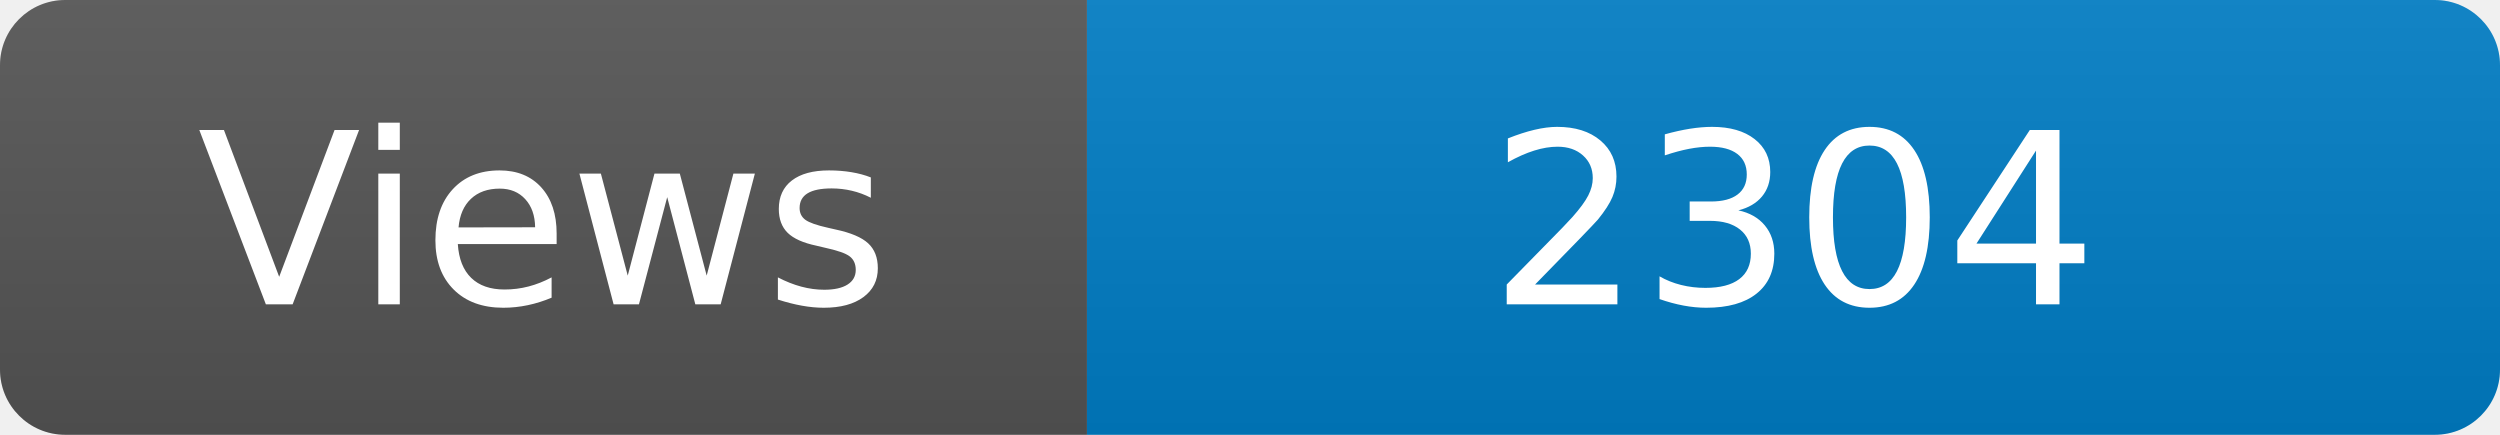
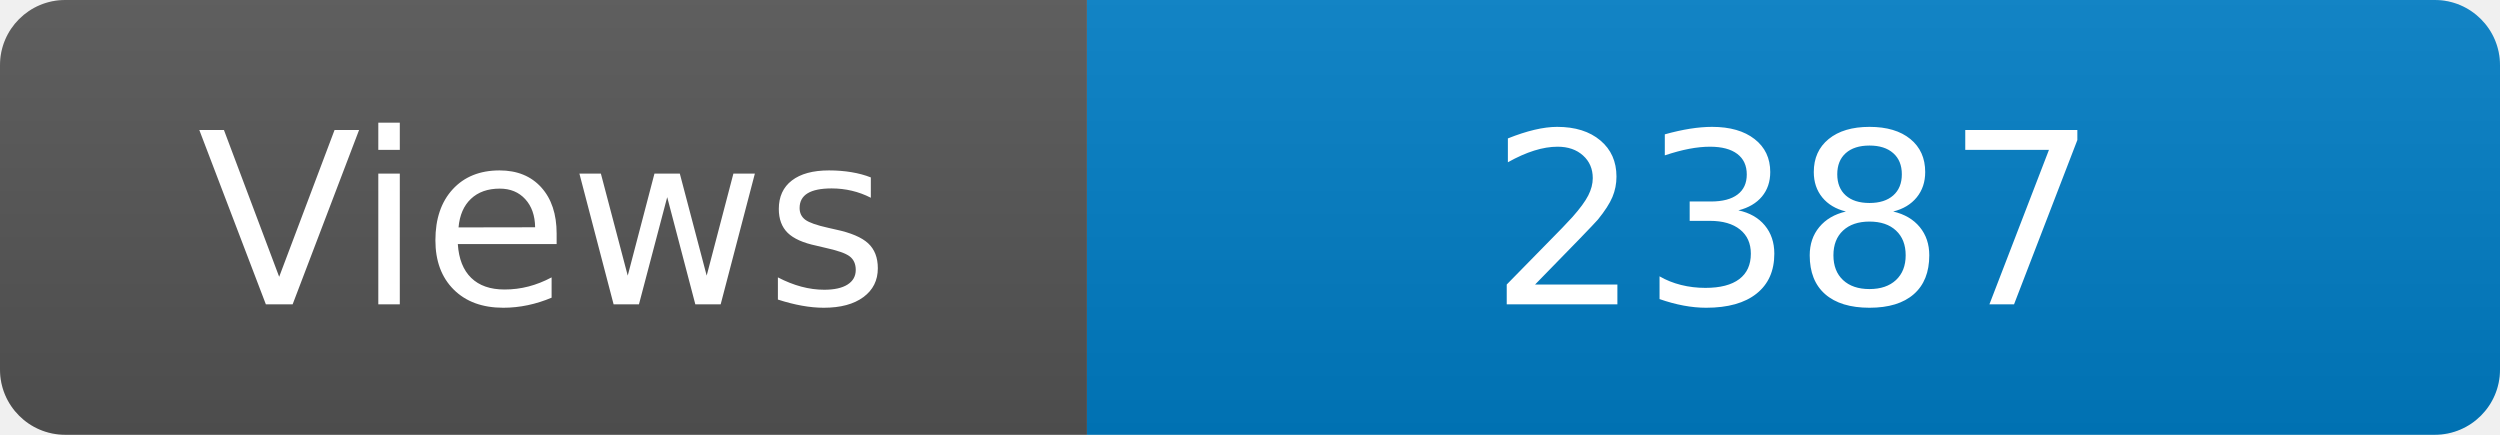
<svg xmlns="http://www.w3.org/2000/svg" width="115" height="20" role="img" aria-label="Maintained?: yes">
  <linearGradient id="s" x2="0" y2="100%">
    <stop offset="0" stop-color="#bbb" stop-opacity=".1" />
    <stop offset="1" stop-opacity=".1" />
  </linearGradient>
  <clipPath id="r">
    <rect width="115" height="20" rx="3" fill="#fff" />
  </clipPath>
  <g clip-path="url(#r)">
    <rect width="50" height="20" fill="#555" />
    <rect x="50" width="160" height="20" fill="#007ec6" />
    <rect width="115" height="20" fill="url(#s)" />
  </g>
  <g fill="#fff" text-anchor="middle" font-family="Verdana,Geneva,DejaVu Sans,sans-serif" font-size="110">
    <text x="250" y="140" transform="scale(.1)" fill="#fff">Views</text>
-     <text x="825" y="140" transform="scale(.1)" fill="#fff">2304</text>
+     <text x="825" y="140" transform="scale(.1)" fill="#fff">2387</text>
  </g>
</svg>
